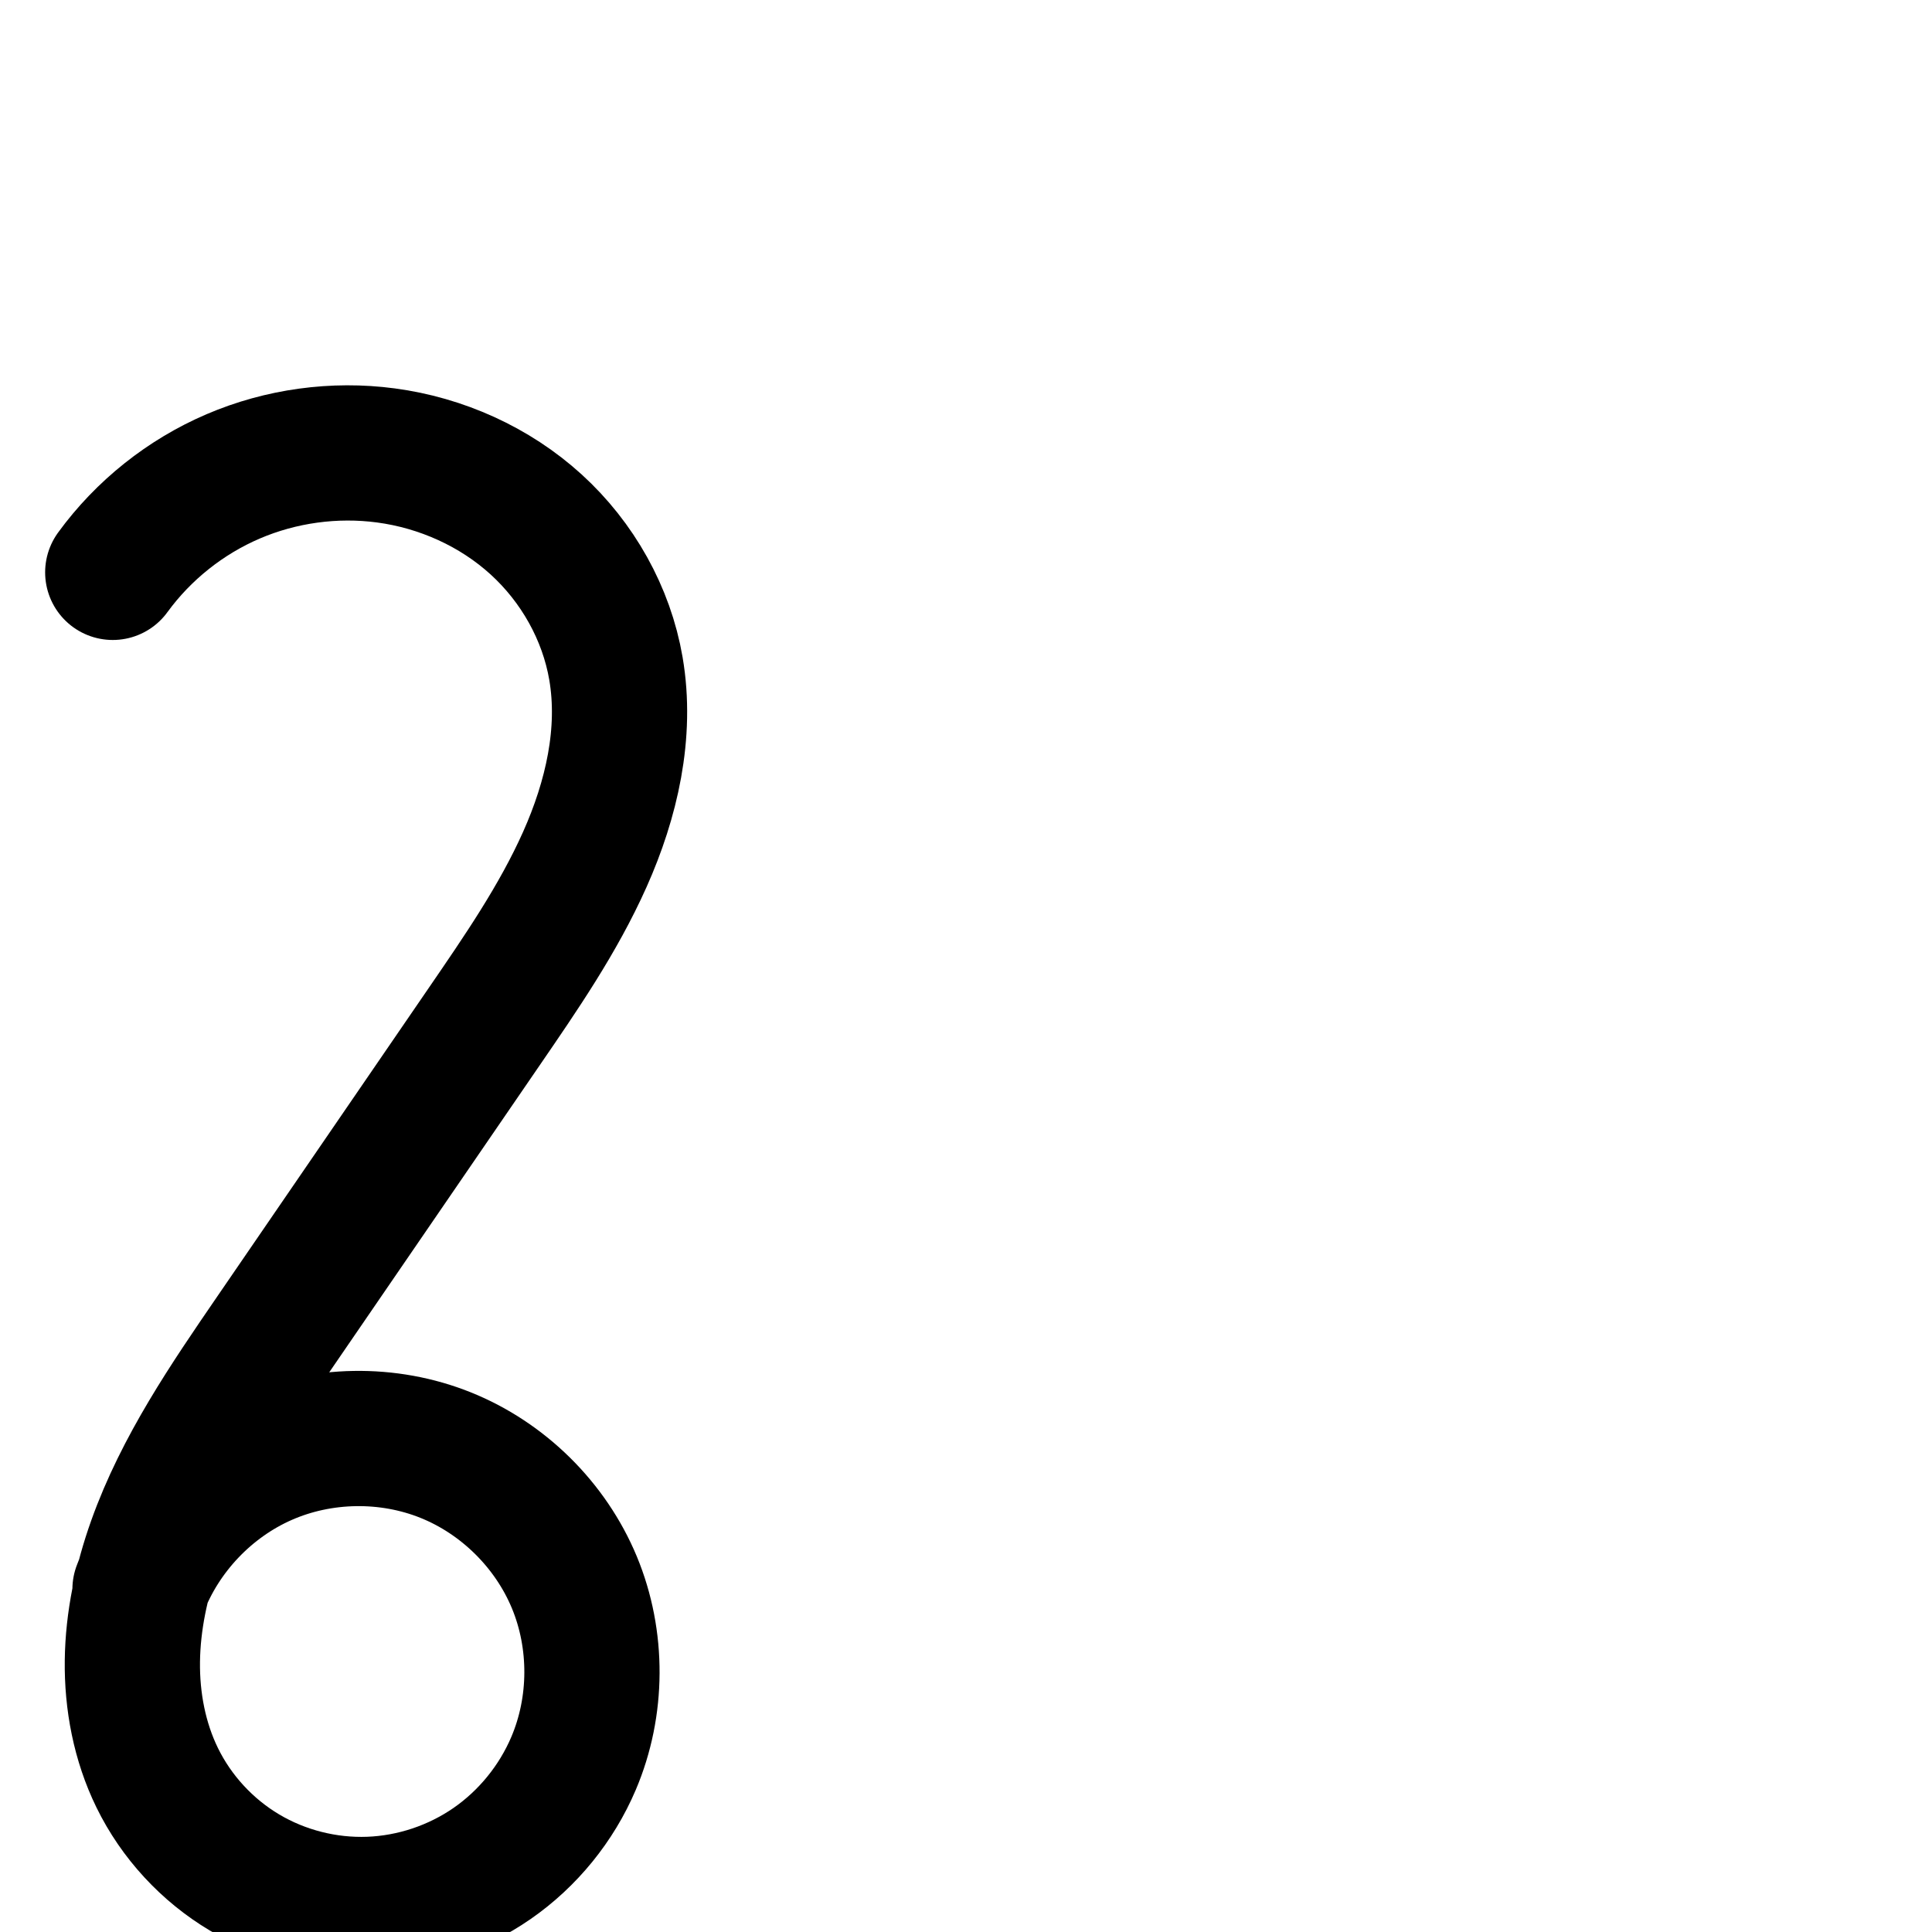
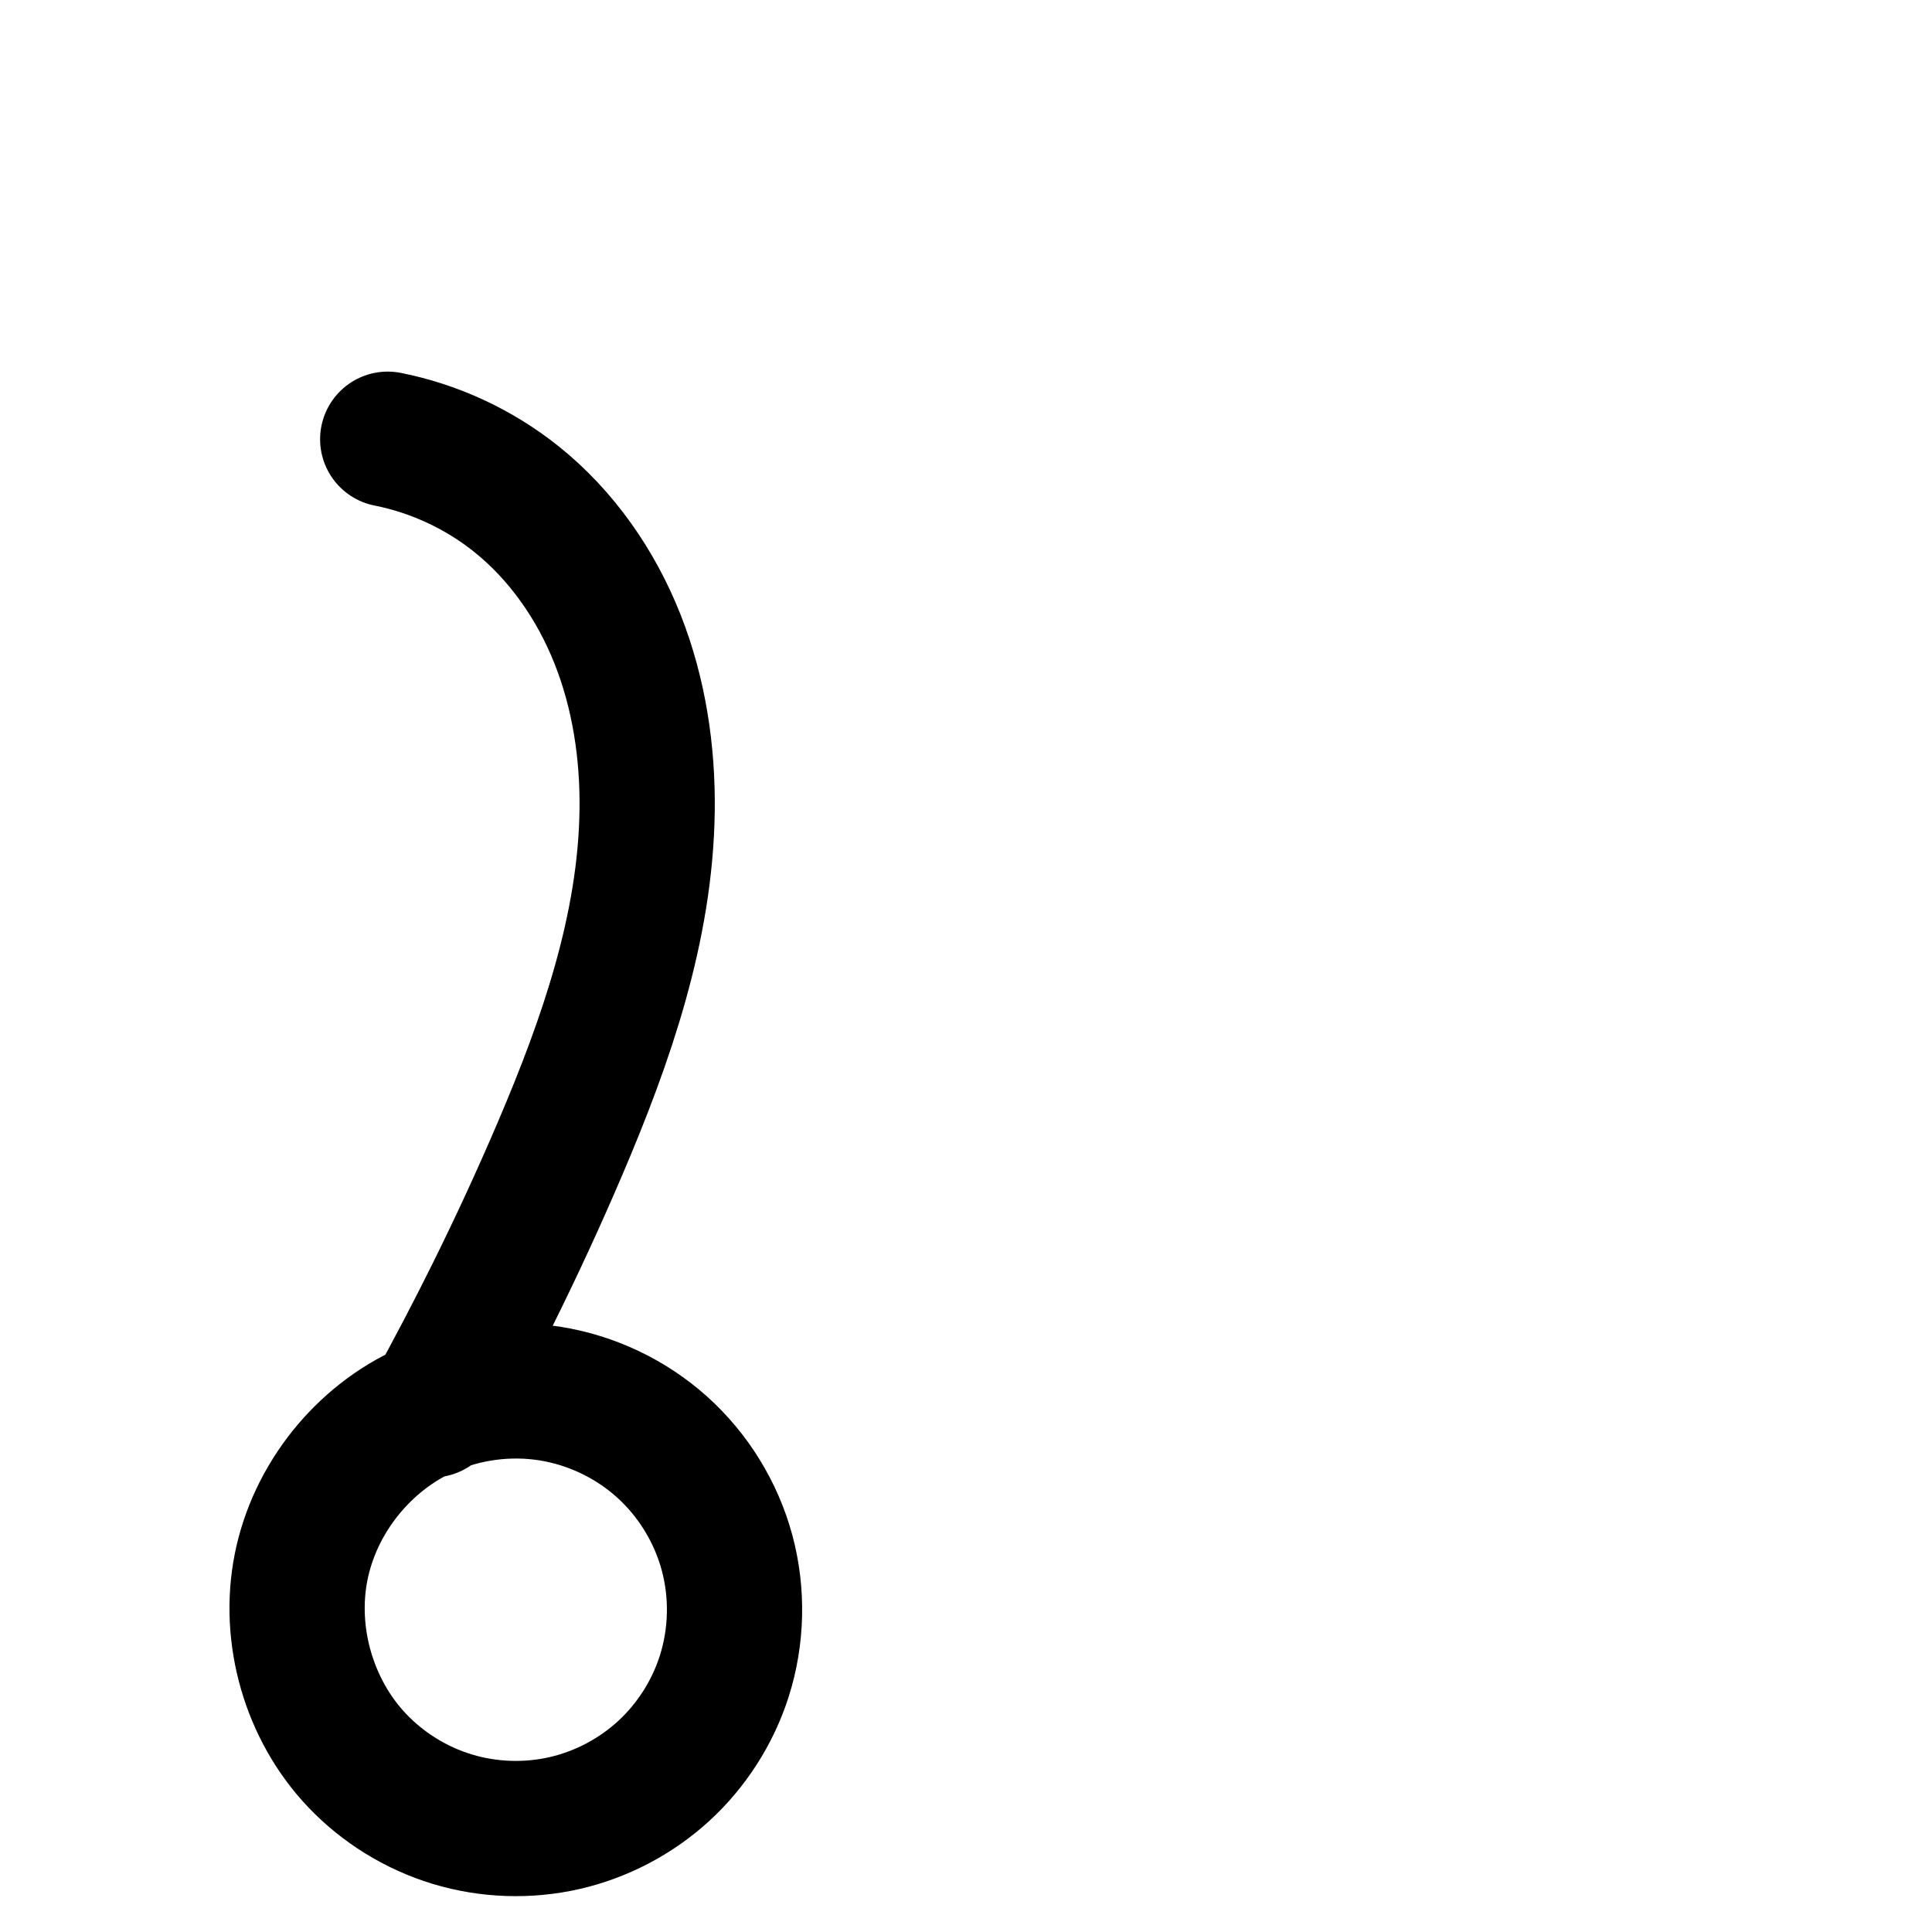
<svg xmlns="http://www.w3.org/2000/svg" version="1.1" width="2000" height="2000" id="svg2992">
  <defs id="defs5498">
    </defs>
  <g transform="translate(0,1000)" id="layer1">
-     <path style="color:#000000;font-style:normal;font-variant:normal;font-weight:normal;font-stretch:normal;font-size:medium;line-height:normal;font-family:sans-serif;text-indent:0;text-align:start;text-decoration:none;text-decoration-line:none;text-decoration-style:solid;text-decoration-color:#000000;letter-spacing:normal;word-spacing:normal;text-transform:none;direction:ltr;block-progression:tb;writing-mode:lr-tb;baseline-shift:baseline;text-anchor:start;white-space:normal;clip-rule:nonzero;display:inline;overflow:visible;visibility:visible;opacity:1;isolation:auto;mix-blend-mode:normal;color-interpolation:sRGB;color-interpolation-filters:linearRGB;solid-color:#000000;solid-opacity:1;fill:#000000;fill-opacity:1;fill-rule:evenodd;stroke:none;stroke-width:140;stroke-linecap:round;stroke-linejoin:round;stroke-miterlimit:4;stroke-dasharray:none;stroke-dashoffset:0;stroke-opacity:1;color-rendering:auto;image-rendering:auto;shape-rendering:auto;text-rendering:auto;enable-background:accumulate" d="m -575.281,-601.896 c -122.217,0.051 -247.17,63.977 -308.716,170.865 -23.836,56.672 45.914,117.117 98.62,85.463 36.737,-28.274 60.809,-72.924 106.186,-91.161 108.126,-59.223 264.849,-10.807 305.568,109.691 36.233,110.294 -30.019,219.907 -89.337,308.639 C -568.144,137.925 -678.233,291.016 -780.204,449.445 -851.296,564.88 -895.852,710.102 -846.323,842.522 c 51.899,150.972 233.47,236.696 383.283,182.42 150.476,-46.414 243.661,-218.603 202.644,-370.058 -33.276,-146.385 -183.656,-253.077 -332.946,-235.127 98.839,-146.636 202.897,-289.9 296.666,-439.821 71.659,-119.419 106.332,-277.026 32.402,-404.034 -60.604,-111.034 -185.491,-179.196 -311.008,-177.797 z m 9.494,1160.506 c 105.891,-5.865 195.894,103.473 170.748,206.353 -17.774,109.629 -156.233,173.055 -250.192,112.58 -78.133,-44.813 -101.406,-152.967 -67.091,-231.976 29.549,-52.018 86.172,-87.311 146.534,-86.958 z" id="path4138-4" />
-     <path style="fill:none;fill-rule:evenodd;stroke:#000000;stroke-width:140;stroke-linecap:round;stroke-linejoin:round;stroke-miterlimit:4;stroke-dasharray:none;stroke-opacity:1" d="m 116.722,-407.496 c 31.678,-43.483 75.251,-78.209 124.706,-99.386 49.455,-21.177 104.657,-28.746 157.987,-21.664 57.427,7.627 112.689,32.417 155.537,71.406 42.848,38.988 72.895,92.164 82.667,149.265 11.418,66.72 -4.589,135.708 -32.192,197.513 C 577.824,-48.555 539.115,7.533 500.843,63.364 L 282.715,381.568 c -46.958,68.503 -94.547,137.926 -122.415,216.163 -13.934,39.119 -22.745,80.289 -23.261,121.812 -0.516,41.523 7.445,83.439 25.677,120.748 19.816,40.552 51.714,75.087 90.505,98.16 38.791,23.073 84.327,34.615 129.43,32.926 45.103,-1.689 89.616,-16.585 126.72,-42.284 37.104,-25.699 66.682,-62.101 84.357,-103.631 25.119,-59.022 25.433,-128.149 0.851,-187.397 C 569.995,578.818 520.837,530.217 461.313,506.312 401.788,482.408 332.669,483.51 273.937,509.3 215.206,535.09 167.622,585.234 144.942,645.236" id="path4138-4-1" />
+     <path style="fill:none;fill-rule:evenodd;stroke:#000000;stroke-width:140;stroke-linecap:round;stroke-linejoin:round;stroke-miterlimit:4;stroke-dasharray:none;stroke-opacity:1" d="m 401.363,-545.322 c 48.474,9.625 94.559,31.059 133.152,61.929 47.163,37.725 82.669,89.083 104.857,145.254 22.188,56.171 31.355,117.04 30.532,177.429 -1.647,120.778 -42.325,237.55 -89.699,348.662 -21.666,50.817 -44.834,100.992 -69.349,150.498 -20.208,40.807 -41.331,81.161 -63.349,121.02 m -77.955,362.845 c 26.925,28.379 61.329,49.599 98.774,60.922 37.445,11.323 77.842,12.723 115.981,4.019 38.139,-8.704 73.929,-27.491 102.755,-53.938 28.825,-26.447 50.617,-60.491 62.565,-97.742 13.265,-41.359 14.296,-86.559 2.93,-128.48 -11.366,-41.92 -35.089,-80.409 -67.43,-109.402 -32.341,-28.993 -73.183,-48.385 -116.092,-55.121 -42.908,-6.736 -87.728,-0.791 -127.397,16.897 -65.884,29.378 -115.889,92.013 -129.946,162.767 -14.057,70.754 8.208,147.747 57.859,200.078 z" id="path4138-4-1" />
+     <path style="color:#000000;font-style:normal;font-variant:normal;font-weight:normal;font-stretch:normal;font-size:medium;line-height:normal;font-family:sans-serif;text-indent:0;text-align:start;text-decoration:none;text-decoration-line:none;text-decoration-style:solid;text-decoration-color:#000000;letter-spacing:normal;word-spacing:normal;text-transform:none;direction:ltr;block-progression:tb;writing-mode:lr-tb;baseline-shift:baseline;text-anchor:start;white-space:normal;clip-rule:nonzero;display:inline;overflow:visible;visibility:visible;opacity:1;isolation:auto;mix-blend-mode:normal;color-interpolation:sRGB;color-interpolation-filters:linearRGB;solid-color:#000000;solid-opacity:1;fill:#000000;fill-opacity:1;fill-rule:evenodd;stroke:none;stroke-width:140;stroke-linecap:round;stroke-linejoin:round;stroke-miterlimit:4;stroke-dasharray:none;stroke-dashoffset:0;stroke-opacity:1;color-rendering:auto;image-rendering:auto;shape-rendering:auto;text-rendering:auto;enable-background:accumulate" d="M -660.617 396.91 A 70.007 70.007 0 0 0 -673.99 535.766 C -636.676 543.175 -600.639 559.936 -570.932 583.699 C -534.586 612.772 -505.623 654.01 -487.453 700.008 C -469.193 746.236 -461.092 798.098 -461.811 850.764 C -463.252 956.444 -499.802 1064.793 -545.906 1172.926 C -567.032 1222.474 -589.643 1271.448 -613.594 1319.814 C -629.458 1351.85 -646.057 1383.516 -663.066 1414.959 C -743.215 1456.086 -801.032 1532.169 -818.686 1621.025 C -837.387 1715.156 -809.004 1813.303 -742.949 1882.924 C -707.523 1920.262 -662.921 1947.77 -613.654 1962.668 C -564.388 1977.566 -512.018 1979.381 -461.838 1967.93 C -411.658 1956.478 -365.26 1932.123 -327.334 1897.326 C -289.408 1862.53 -261.157 1818.395 -245.438 1769.385 C -227.964 1714.907 -226.63 1656.425 -241.602 1601.207 C -256.574 1545.989 -287.265 1496.192 -329.865 1458.002 C -372.465 1419.812 -425.308 1394.72 -481.828 1385.848 C -484.428 1385.44 -487.042 1385.246 -489.646 1384.908 C -489.153 1383.914 -488.627 1382.936 -488.135 1381.941 C -463.056 1331.297 -439.33 1279.92 -417.123 1227.834 C -368.48 1113.745 -323.675 988.549 -321.822 852.674 C -320.893 784.561 -331.129 714.689 -357.244 648.574 C -383.451 582.23 -425.501 520.751 -483.48 474.373 C -530.958 436.396 -587.091 410.288 -646.725 398.447 A 70.007 70.007 0 0 0 -660.617 396.91 z M -525.846 1522.34 C -518.335 1522.404 -510.863 1523.005 -503.539 1524.154 C -474.242 1528.754 -445.4 1542.448 -423.318 1562.244 C -401.237 1582.04 -384.483 1609.221 -376.723 1637.844 C -368.962 1666.466 -369.691 1698.386 -378.748 1726.625 C -386.924 1752.115 -402.255 1776.069 -421.98 1794.166 C -441.705 1812.264 -466.888 1825.484 -492.986 1831.439 C -519.085 1837.396 -547.509 1836.41 -573.133 1828.662 C -598.756 1820.914 -622.962 1805.984 -641.387 1786.564 C -674.633 1751.523 -690.782 1695.684 -681.369 1648.307 C -672.79 1605.124 -641.875 1563.63 -603.068 1541.713 A 70.007 70.007 0 0 0 -573.311 1529.154 C -558 1524.568 -541.848 1522.202 -525.846 1522.34 z " transform="translate(0,-1000)" id="path4138-4-1-2" />
  </g>
</svg>
